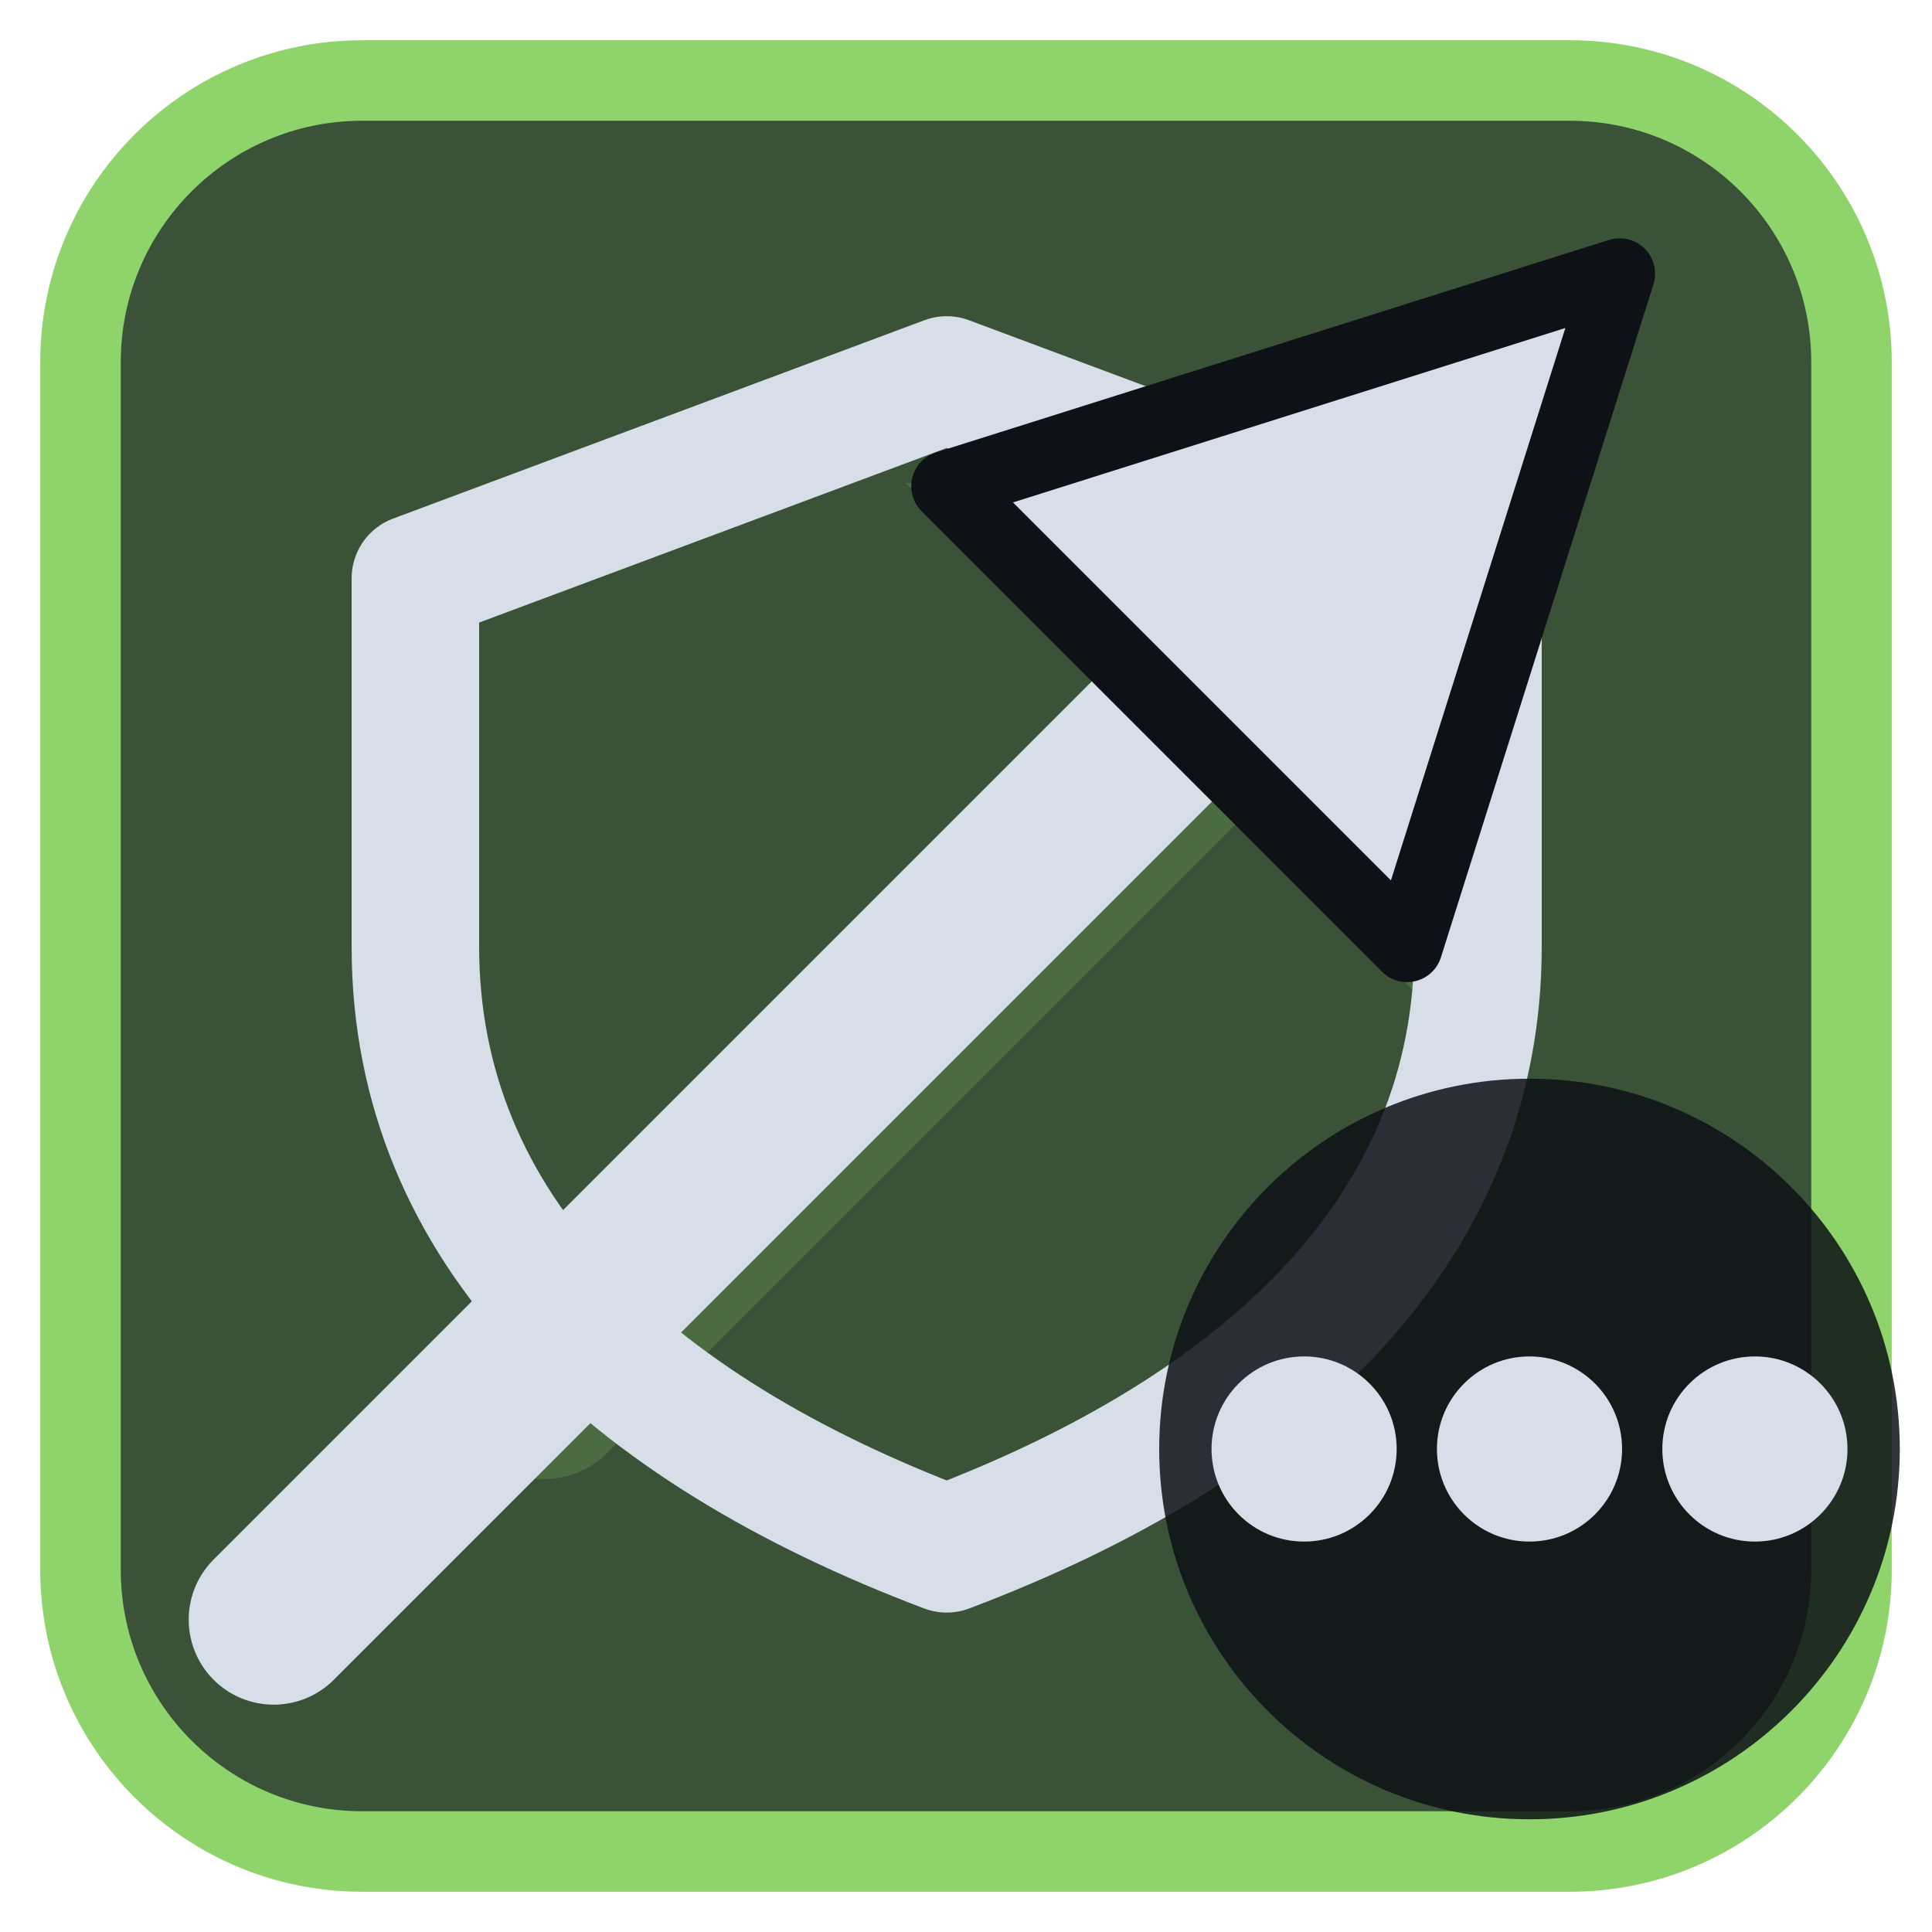
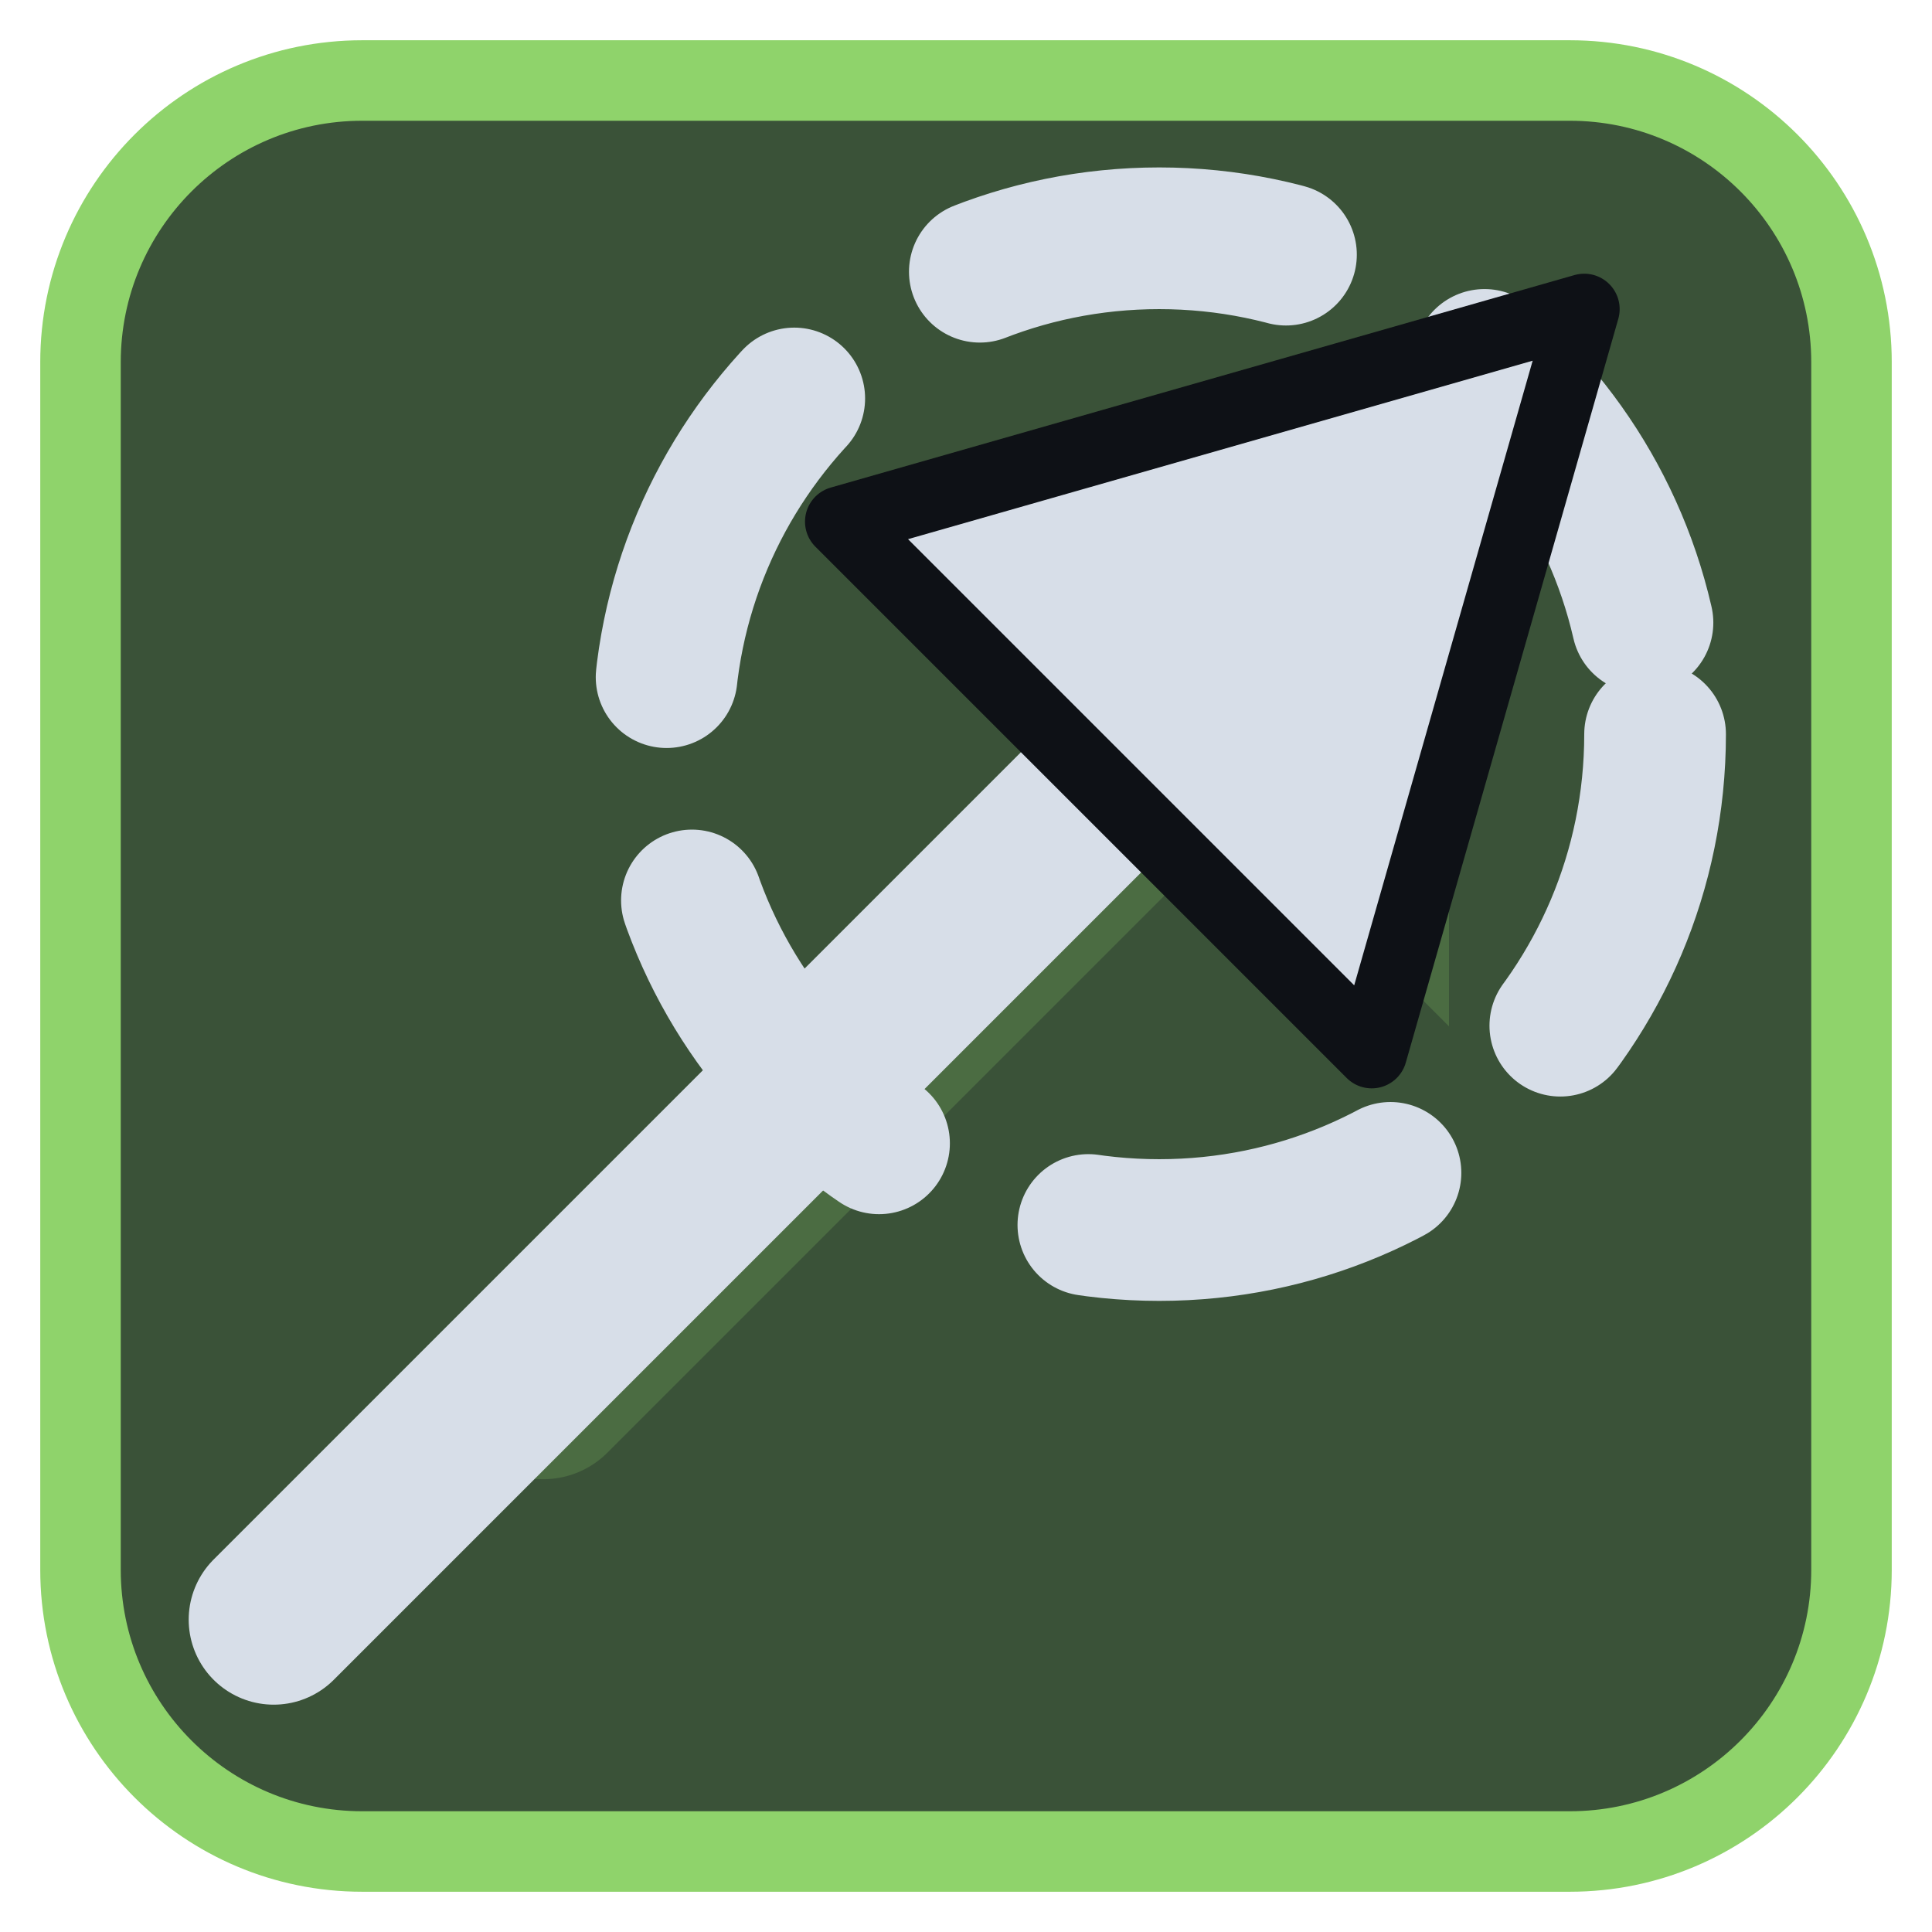
<svg xmlns="http://www.w3.org/2000/svg" viewBox="0 0 24 24" width="24" height="24">
  <rect x="1" y="1" width="22" height="22" rx="3.5" fill="#3a5238" stroke="#8fd36b" stroke-width="1" />
  <g opacity="0.2" transform="translate(3,3) scale(0.75)">
    <path d="M5 19L18 6" fill="none" stroke="#8fd36b" stroke-width="3" stroke-linecap="round" stroke-linejoin="round" />
    <path d="M11 4h9v9z" fill="#8fd36b" />
  </g>
  <g transform="translate(1.2,1.2) scale(0.88)">
-     <path d="M12 4L19.5 6.8V12C19.5 16 16.5 18.8 12 20.5C7.5 18.8 4.5 16 4.5 12V6.8Z" fill="none" stroke="#d7dee8" stroke-width="1.8" stroke-linecap="round" stroke-linejoin="round" />
-     <path d="M2.5 21.5L16 8" fill="none" stroke="#d7dee8" stroke-width="2.4" stroke-linecap="round" stroke-linejoin="round" />
-     <path d="M21.5 2.5L12 5.5L18.5 12Z" fill="#d7dee8" stroke="#0e1116" stroke-width="1" stroke-linejoin="round" />
+     <circle cx="15" cy="9" r="7" fill="none" stroke="#d7dee8" stroke-width="2" stroke-linecap="round" stroke-linejoin="round" stroke-dasharray="4.4 3.2" />
+     <path d="M2.5 21.5L14 10" fill="none" stroke="#d7dee8" stroke-width="2.4" stroke-linecap="round" stroke-linejoin="round" />
+     <path d="M21 3L10.5 6L18 13.5Z" fill="#d7dee8" stroke="#0e1116" stroke-width="1" stroke-linejoin="round" />
  </g>
-   <circle cx="19" cy="18" r="4.6" fill="#0e1116" fill-opacity="0.85" />
-   <circle cx="16.2" cy="18" r="1.15" fill="#d7dee8" />
-   <circle cx="19" cy="18" r="1.15" fill="#d7dee8" />
-   <circle cx="21.8" cy="18" r="1.15" fill="#d7dee8" />
</svg>
